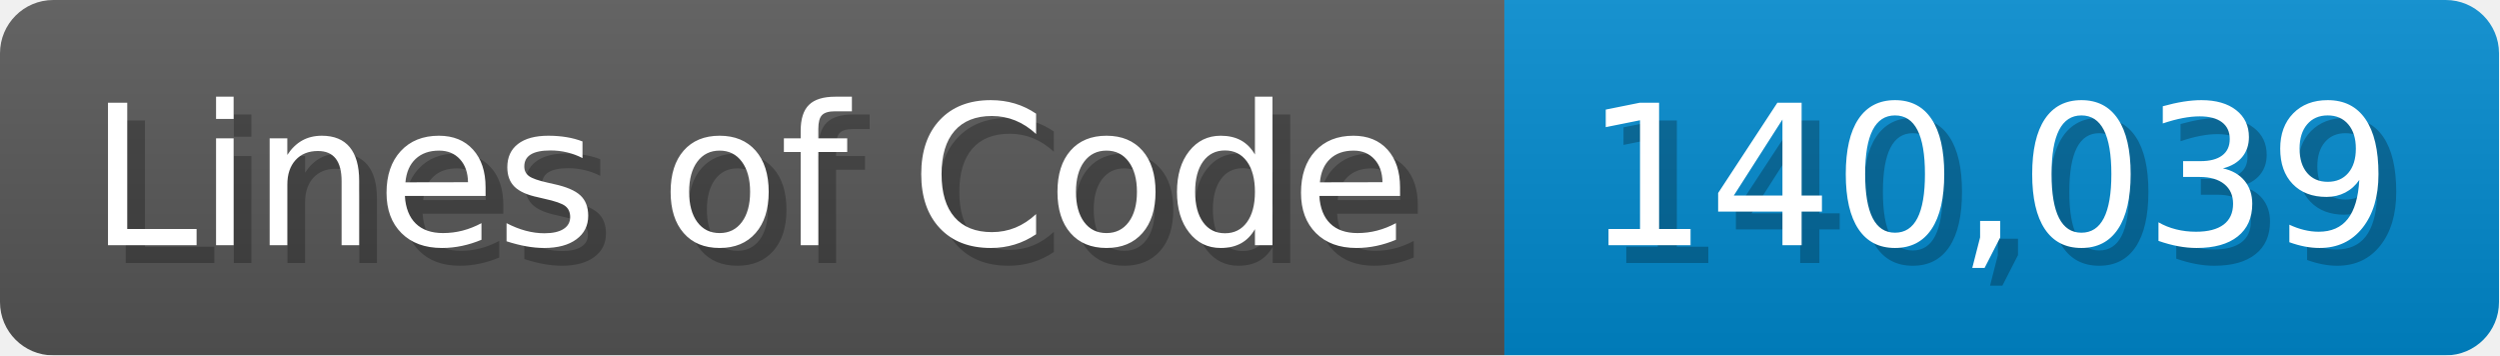
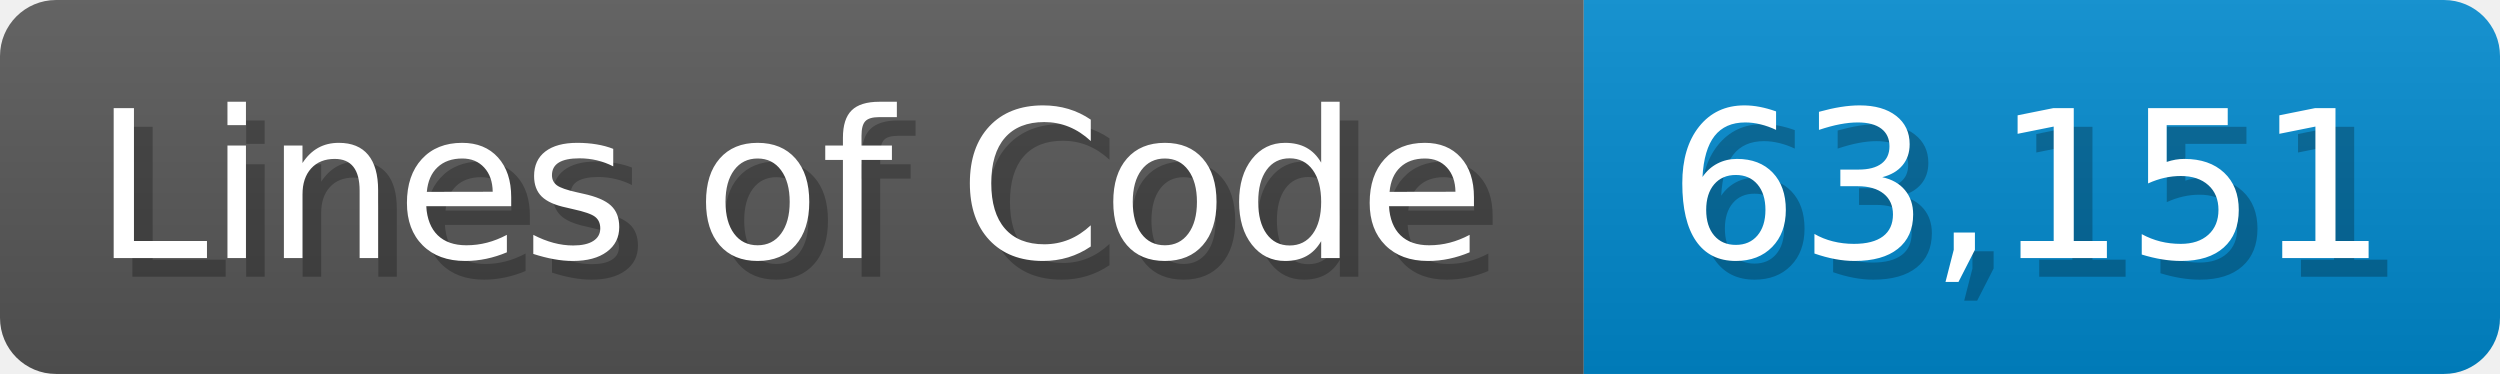
- <svg xmlns="http://www.w3.org/2000/svg" width="140.7" height="20" viewBox="0 0 1407 200">
+ <svg xmlns="http://www.w3.org/2000/svg" width="133.7" height="20" viewBox="0 0 1337 200">
  <linearGradient id="a" x2="0" y2="100%">
    <stop offset="0" stop-opacity=".1" stop-color="#EEE" />
    <stop offset="1" stop-opacity=".1" />
  </linearGradient>
  <mask id="m">
-     <rect width="1407" height="200" rx="30" fill="#FFF" />
+     <rect width="1337" height="200" rx="30" fill="#FFF" />
  </mask>
  <g mask="url(#m)">
    <rect width="847" height="200" fill="#555" />
-     <rect width="560" height="200" fill="#08C" x="847" />
-     <rect width="1407" height="200" fill="url(#a)" />
+     <rect width="490" height="200" fill="#08C" x="847" />
+     <rect width="1337" height="200" fill="url(#a)" />
  </g>
  <g fill="#fff" text-anchor="start" font-family="Verdana,DejaVu Sans,sans-serif" font-size="110">
    <text x="60" y="148" textLength="747" fill="#000" opacity="0.25">Lines of Code</text>
    <text x="50" y="138" textLength="747">Lines of Code</text>
-     <text x="902" y="148" textLength="460" fill="#000" opacity="0.25">140,039</text>
-     <text x="892" y="138" textLength="460">140,039</text>
+     <text x="902" y="148" textLength="390" fill="#000" opacity="0.25">63,151</text>
+     <text x="892" y="138" textLength="390">63,151</text>
  </g>
</svg>
